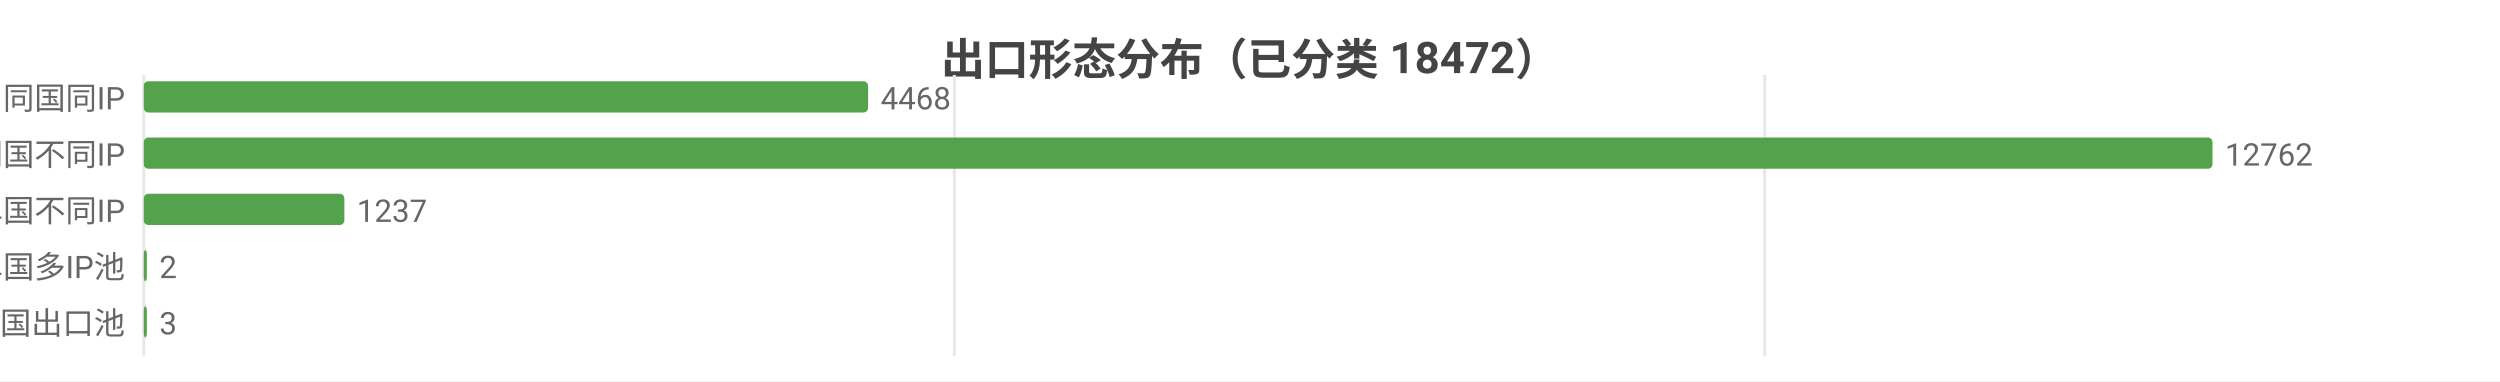
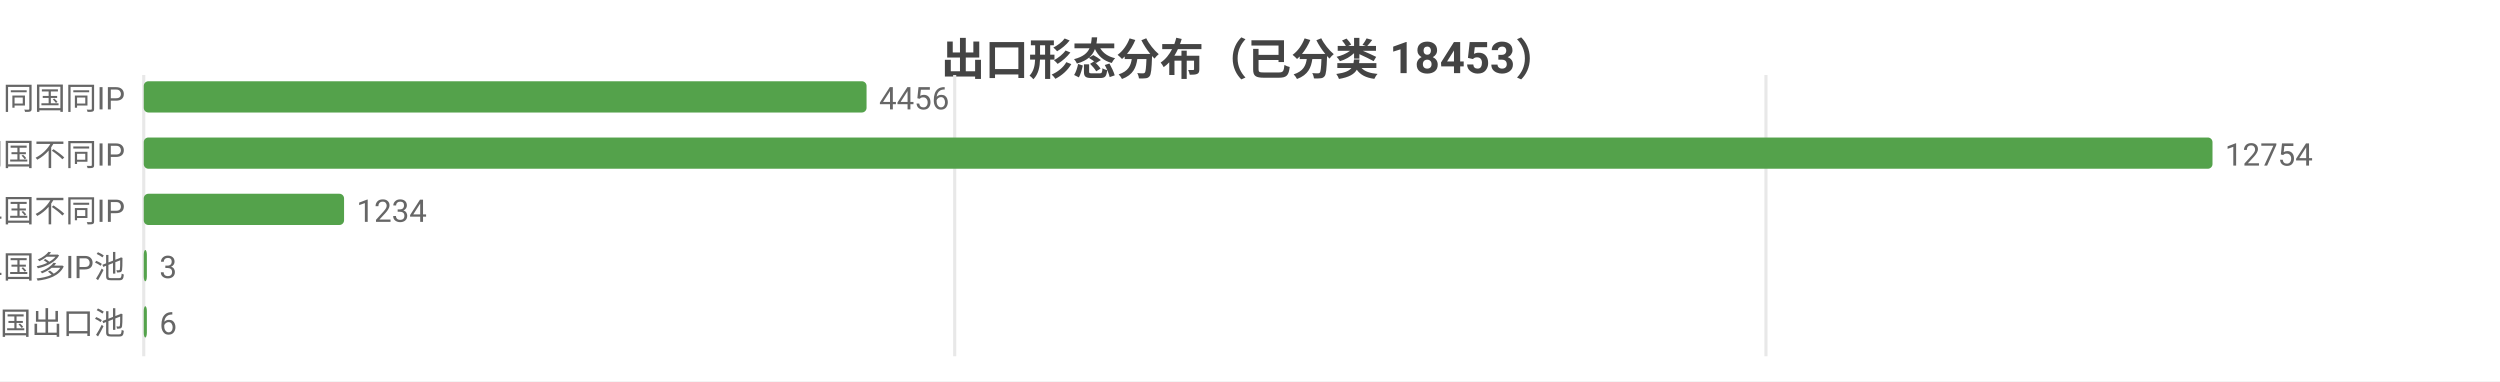
<svg xmlns="http://www.w3.org/2000/svg" width="800" height="122" viewBox="0 0 800 122">
  <rect width="800" height="122" fill="#ffffff" />
  <style>text{font-family:system-ui,-apple-system,'Segoe UI',Roboto,'PingFang SC','Microsoft YaHei','Noto Sans CJK SC',sans-serif}.g{stroke:#e8e8e8;stroke-width:1}.a{stroke:#999;stroke-width:1}.t{font-size:10px;fill:#666}.m{font-size:10px;text-anchor:middle;fill:#666}.e{font-size:10px;text-anchor:end;fill:#666}.l{font-size:11px;fill:#333}.tt{font-size:14px;font-weight:600;text-anchor:middle;fill:#444}.em{font-size:13px;text-anchor:middle;fill:#999}</style>
-   <text class="tt" x="400.0" y="24">出口形态分布（已分类 18472）</text>
+   <text class="tt" x="400.0" y="24">出口形态分布（已分类 18453）</text>
  <line class="g" x1="46" y1="24" x2="46" y2="114" />
-   <line class="g" x1="305.4" y1="24" x2="305.4" y2="114" />
-   <line class="g" x1="564.7" y1="24" x2="564.7" y2="114" />
+   <line class="g" x1="305.5" y1="24" x2="305.5" y2="114" />
+   <line class="g" x1="565.1" y1="24" x2="565.1" y2="114" />
  <text class="e" x="40" y="35">SS 同国同IP</text>
-   <rect x="46" y="26" width="231.8" height="10" fill="#54a24b" rx="1.5" />
-   <text class="t" x="281.8" y="35">4468</text>
+   <rect x="46" y="26" width="231.3" height="10" fill="#54a24b" rx="1.5" />
+   <text class="t" x="281.3" y="35">4456</text>
  <text class="e" x="40" y="53">SD 同国不同IP</text>
  <rect x="46" y="44" width="662" height="10" fill="#54a24b" rx="1.5" />
-   <text class="t" x="712" y="53">12762</text>
+   <text class="t" x="712" y="53">12754</text>
  <text class="e" x="40" y="71">CD 跨境单国不同IP</text>
-   <rect x="46" y="62" width="64.2" height="10" fill="#54a24b" rx="1.5" />
-   <text class="t" x="114.2" y="71">1237</text>
+   <rect x="46" y="62" width="64.1" height="10" fill="#54a24b" rx="1.5" />
+   <text class="t" x="114.1" y="71">1234</text>
  <text class="e" x="40" y="89">CP 跨境单国多IP池</text>
  <rect x="46" y="80" width="1" height="10" fill="#54a24b" rx="1.5" />
-   <text class="t" x="51" y="89">2</text>
+   <text class="t" x="51" y="89">3</text>
  <text class="e" x="40" y="107">CM 跨境多国出口池</text>
  <rect x="46" y="98" width="1" height="10" fill="#54a24b" rx="1.5" />
-   <text class="t" x="51" y="107">3</text>
+   <text class="t" x="51" y="107">6</text>
</svg>
